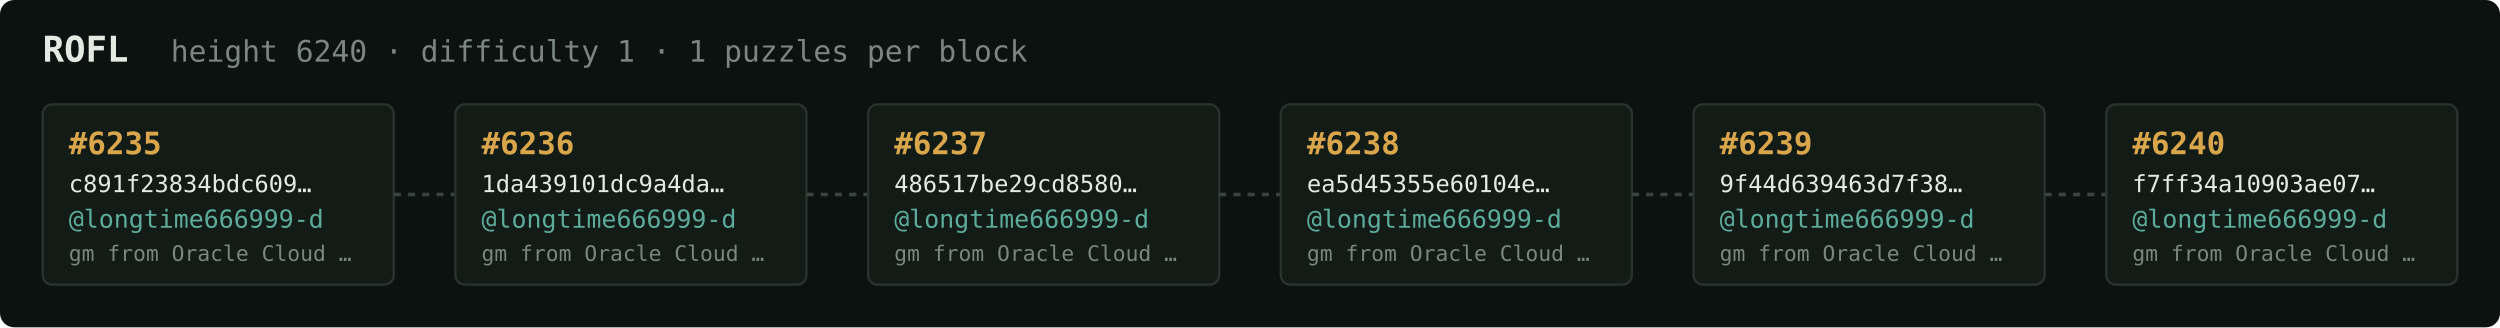
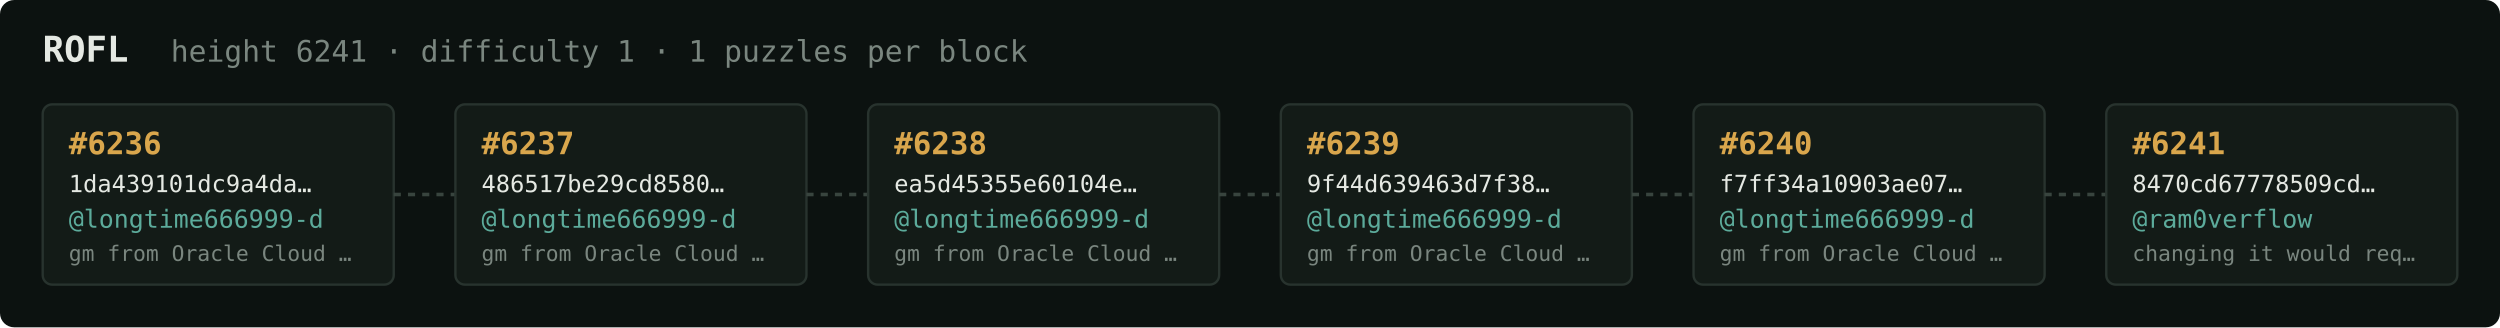
<svg xmlns="http://www.w3.org/2000/svg" width="1054" height="138" viewBox="0 0 1054 138" font-family="ui-monospace,SFMono-Regular,Menlo,monospace">
  <rect fill="#0c1210" width="1054" height="138" rx="6" />
  <text x="18" y="26" fill="#e5e9e3" font-size="15" font-weight="700">ROFL</text>
-   <text x="72" y="26" fill="#7a867f" font-size="12.5">height 6240 · difficulty 1 · 1 puzzles per block</text>
+   <text x="72" y="26" fill="#7a867f" font-size="12.5">height 6241 · difficulty 1 · 1 puzzles per block</text>
  <rect x="18" y="44" width="148" height="76" rx="4" fill="#131b17" stroke="#28332e" stroke-width="1" />
-   <text x="29" y="65" fill="#d9a64c" font-size="13" font-weight="700">#6235</text>
-   <text x="29" y="81" fill="#e5e9e3" font-size="10">c891f23834bdc609…</text>
+   <text x="29" y="65" fill="#d9a64c" font-size="13" font-weight="700">#6236</text>
+   <text x="29" y="81" fill="#e5e9e3" font-size="10">1da439101dc9a4da…</text>
  <text x="29" y="96" fill="#5cab9b" font-size="10.5">@longtime666999-d</text>
  <text x="29" y="110" fill="#7a867f" font-size="9">gm from Oracle Cloud …</text>
  <line x1="166" y1="82.0" x2="192" y2="82.0" stroke="#38443e" stroke-width="1.5" stroke-dasharray="3 3" />
  <rect x="192" y="44" width="148" height="76" rx="4" fill="#131b17" stroke="#28332e" stroke-width="1" />
-   <text x="203" y="65" fill="#d9a64c" font-size="13" font-weight="700">#6236</text>
-   <text x="203" y="81" fill="#e5e9e3" font-size="10">1da439101dc9a4da…</text>
+   <text x="203" y="65" fill="#d9a64c" font-size="13" font-weight="700">#6237</text>
+   <text x="203" y="81" fill="#e5e9e3" font-size="10">486517be29cd8580…</text>
  <text x="203" y="96" fill="#5cab9b" font-size="10.5">@longtime666999-d</text>
  <text x="203" y="110" fill="#7a867f" font-size="9">gm from Oracle Cloud …</text>
  <line x1="340" y1="82.0" x2="366" y2="82.0" stroke="#38443e" stroke-width="1.5" stroke-dasharray="3 3" />
  <rect x="366" y="44" width="148" height="76" rx="4" fill="#131b17" stroke="#28332e" stroke-width="1" />
-   <text x="377" y="65" fill="#d9a64c" font-size="13" font-weight="700">#6237</text>
-   <text x="377" y="81" fill="#e5e9e3" font-size="10">486517be29cd8580…</text>
+   <text x="377" y="65" fill="#d9a64c" font-size="13" font-weight="700">#6238</text>
+   <text x="377" y="81" fill="#e5e9e3" font-size="10">ea5d45355e60104e…</text>
  <text x="377" y="96" fill="#5cab9b" font-size="10.5">@longtime666999-d</text>
  <text x="377" y="110" fill="#7a867f" font-size="9">gm from Oracle Cloud …</text>
  <line x1="514" y1="82.0" x2="540" y2="82.0" stroke="#38443e" stroke-width="1.5" stroke-dasharray="3 3" />
  <rect x="540" y="44" width="148" height="76" rx="4" fill="#131b17" stroke="#28332e" stroke-width="1" />
-   <text x="551" y="65" fill="#d9a64c" font-size="13" font-weight="700">#6238</text>
-   <text x="551" y="81" fill="#e5e9e3" font-size="10">ea5d45355e60104e…</text>
+   <text x="551" y="65" fill="#d9a64c" font-size="13" font-weight="700">#6239</text>
+   <text x="551" y="81" fill="#e5e9e3" font-size="10">9f44d639463d7f38…</text>
  <text x="551" y="96" fill="#5cab9b" font-size="10.5">@longtime666999-d</text>
  <text x="551" y="110" fill="#7a867f" font-size="9">gm from Oracle Cloud …</text>
  <line x1="688" y1="82.0" x2="714" y2="82.0" stroke="#38443e" stroke-width="1.5" stroke-dasharray="3 3" />
  <rect x="714" y="44" width="148" height="76" rx="4" fill="#131b17" stroke="#28332e" stroke-width="1" />
-   <text x="725" y="65" fill="#d9a64c" font-size="13" font-weight="700">#6239</text>
-   <text x="725" y="81" fill="#e5e9e3" font-size="10">9f44d639463d7f38…</text>
+   <text x="725" y="65" fill="#d9a64c" font-size="13" font-weight="700">#6240</text>
+   <text x="725" y="81" fill="#e5e9e3" font-size="10">f7ff34a10903ae07…</text>
  <text x="725" y="96" fill="#5cab9b" font-size="10.5">@longtime666999-d</text>
  <text x="725" y="110" fill="#7a867f" font-size="9">gm from Oracle Cloud …</text>
  <line x1="862" y1="82.0" x2="888" y2="82.0" stroke="#38443e" stroke-width="1.5" stroke-dasharray="3 3" />
  <rect x="888" y="44" width="148" height="76" rx="4" fill="#131b17" stroke="#28332e" stroke-width="1" />
-   <text x="899" y="65" fill="#d9a64c" font-size="13" font-weight="700">#6240</text>
-   <text x="899" y="81" fill="#e5e9e3" font-size="10">f7ff34a10903ae07…</text>
-   <text x="899" y="96" fill="#5cab9b" font-size="10.5">@longtime666999-d</text>
-   <text x="899" y="110" fill="#7a867f" font-size="9">gm from Oracle Cloud …</text>
+   <text x="899" y="65" fill="#d9a64c" font-size="13" font-weight="700">#6241</text>
+   <text x="899" y="81" fill="#e5e9e3" font-size="10">8470cd67778509cd…</text>
+   <text x="899" y="96" fill="#5cab9b" font-size="10.5">@ram0verflow</text>
+   <text x="899" y="110" fill="#7a867f" font-size="9">changing it would req…</text>
</svg>
